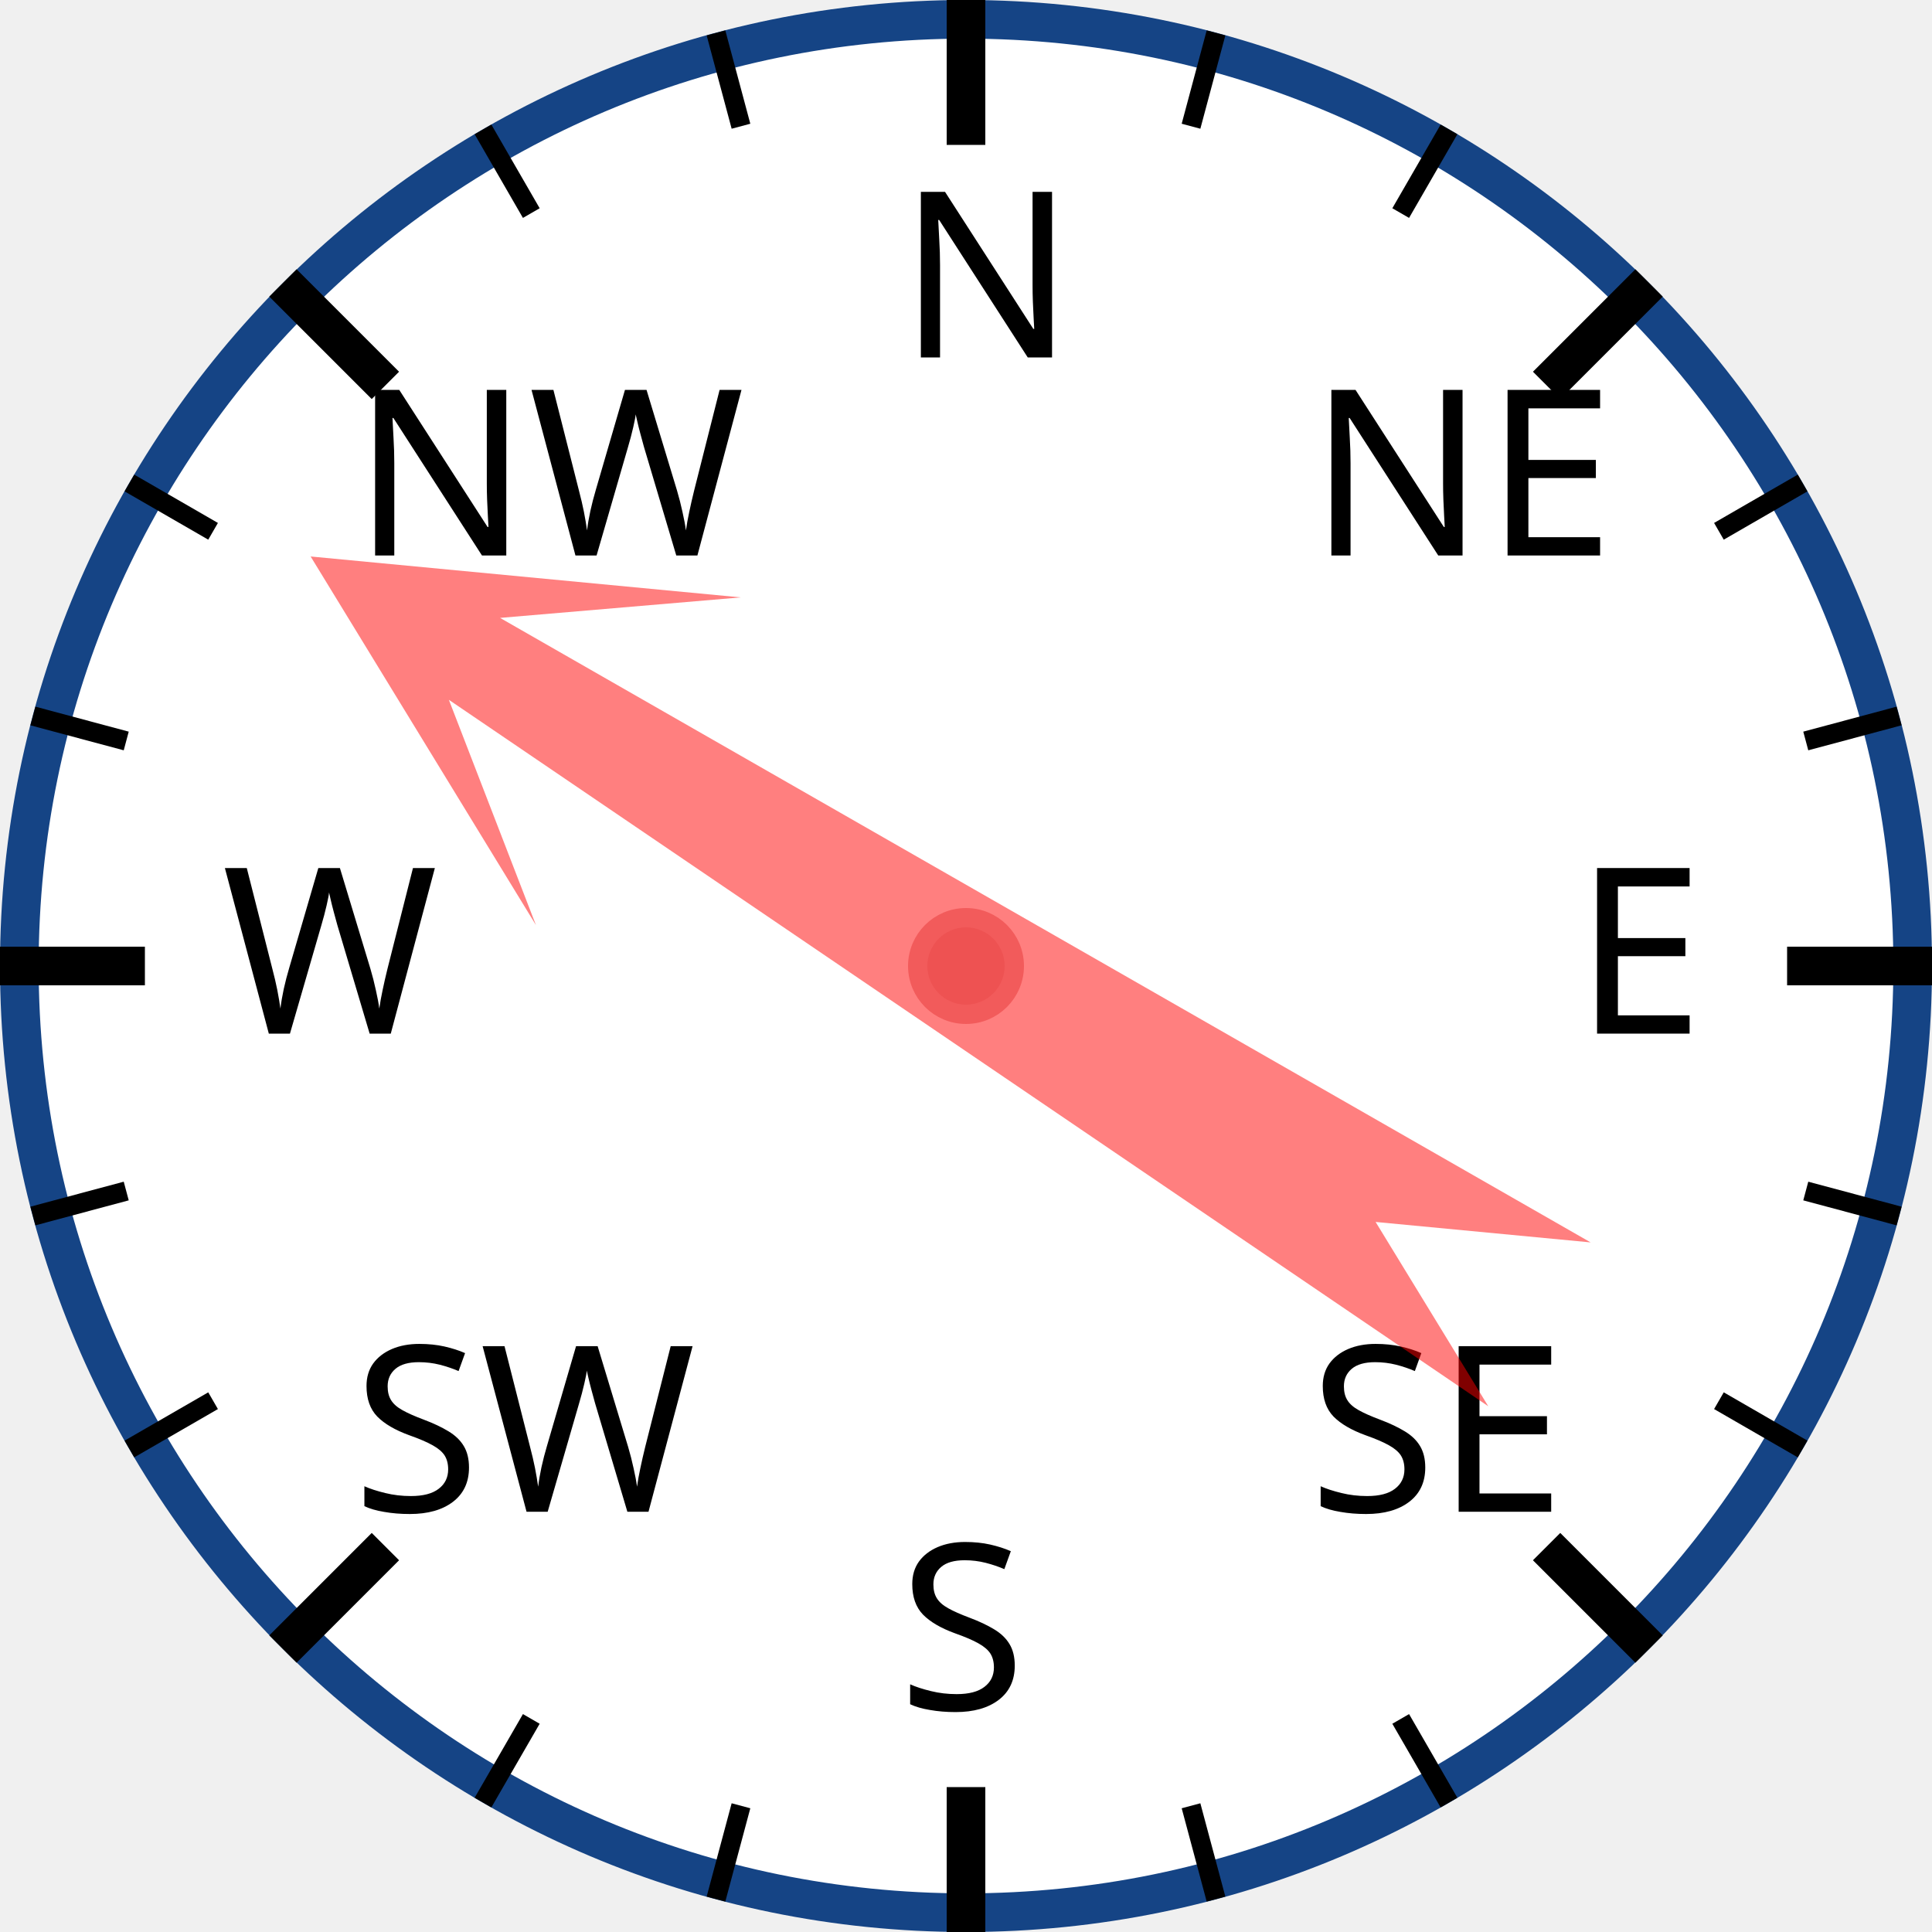
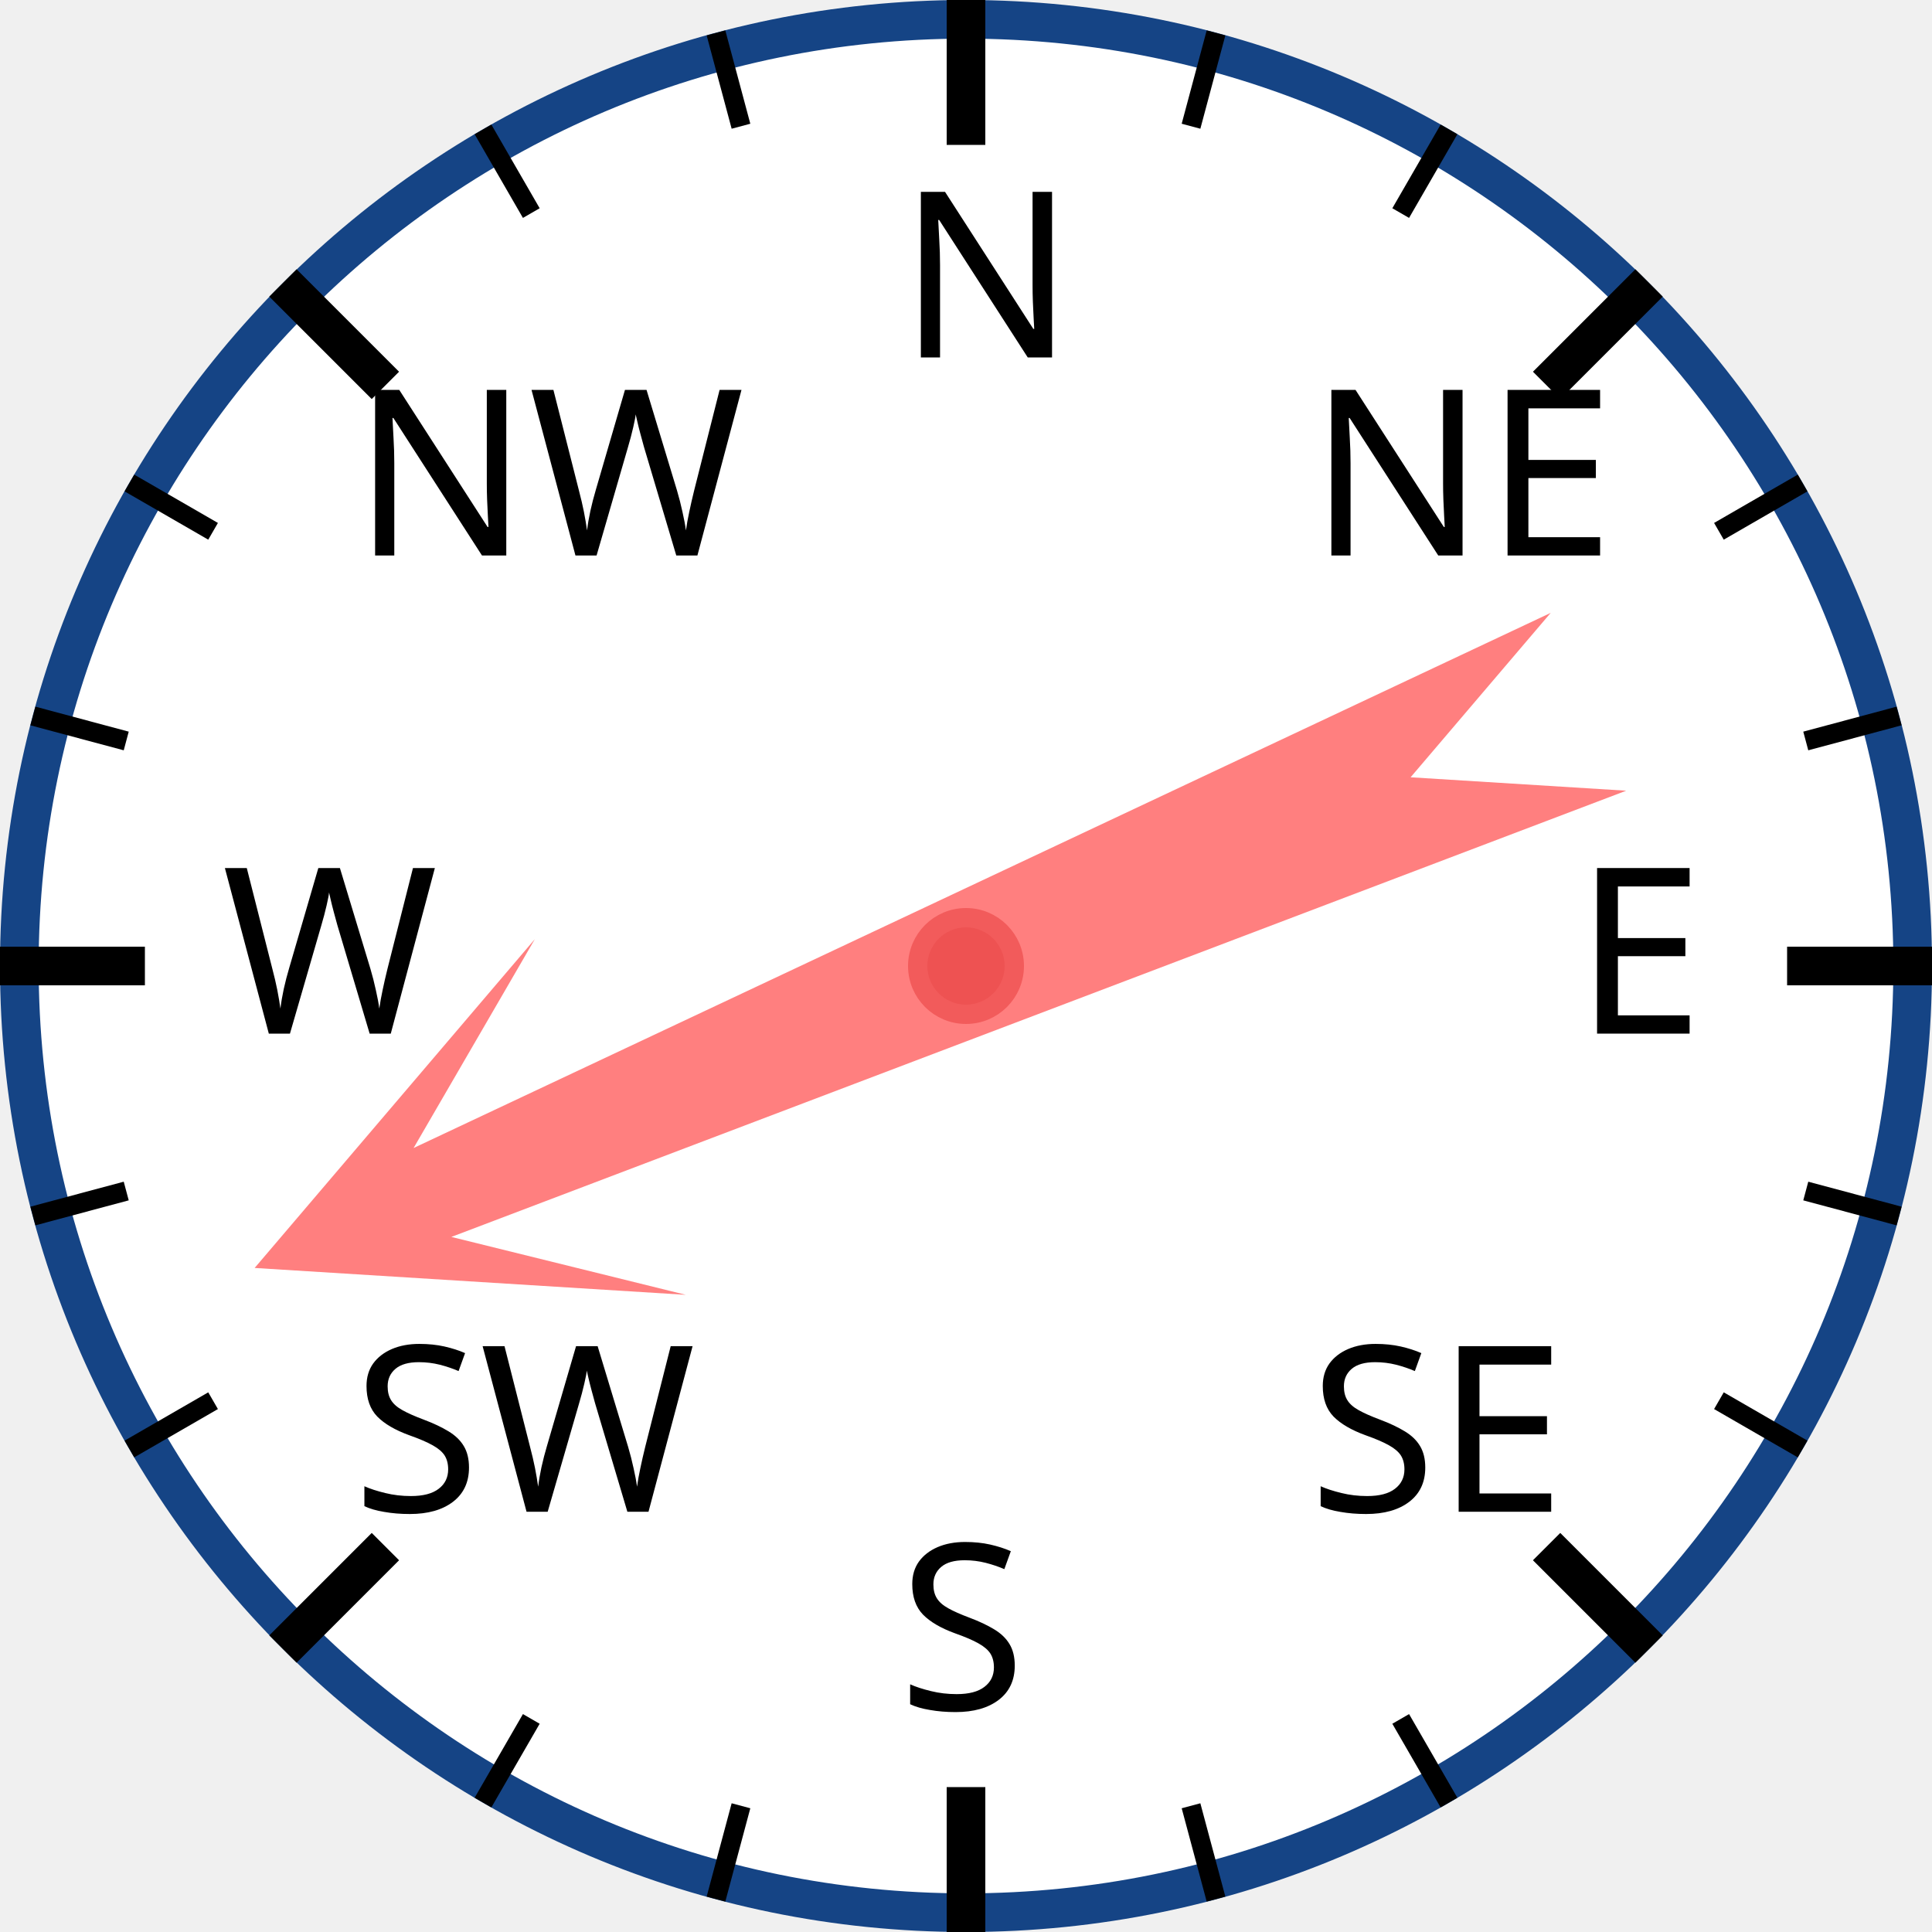
<svg xmlns="http://www.w3.org/2000/svg" width="120px" height="120px" viewBox="0 0 200 200">
  <circle cx="100" cy="100" r="98" style="fill: white; stroke: #154485; stroke-width: 4;" />
  <text x="93.0" y="37.0" style="font-family: sans-serif; font-size: 18pt;">N</text>
  <line x1="100.0" y1="0.0" x2="100.0" y2="15.0" style="stroke: black; stroke-width: 4;" />
  <line x1="74.118" y1="3.407" x2="76.706" y2="13.067" style="stroke: black; stroke-width: 2;" />
  <line x1="50" y1="13.397" x2="55" y2="22.058" style="stroke: black; stroke-width: 2;" />
  <text x="36.503" y="57.503" style="font-family: sans-serif; font-size: 18pt;">NW</text>
  <line x1="29.289" y1="29.289" x2="39.896" y2="39.896" style="stroke: black; stroke-width: 4;" />
  <line x1="13.397" y1="50" x2="22.058" y2="55" style="stroke: black; stroke-width: 2;" />
  <line x1="3.407" y1="74.118" x2="13.067" y2="76.706" style="stroke: black; stroke-width: 2;" />
  <text x="23.0" y="107.0" style="font-family: sans-serif; font-size: 18pt;">W</text>
  <line x1="0.0" y1="100.0" x2="15.0" y2="100.0" style="stroke: black; stroke-width: 4;" />
  <line x1="3.407" y1="125.882" x2="13.067" y2="123.294" style="stroke: black; stroke-width: 2;" />
  <line x1="13.397" y1="150" x2="22.058" y2="145" style="stroke: black; stroke-width: 2;" />
  <text x="36.503" y="156.497" style="font-family: sans-serif; font-size: 18pt;">SW</text>
  <line x1="29.289" y1="170.711" x2="39.896" y2="160.104" style="stroke: black; stroke-width: 4;" />
  <line x1="50" y1="186.603" x2="55" y2="177.942" style="stroke: black; stroke-width: 2;" />
  <line x1="74.118" y1="196.593" x2="76.706" y2="186.933" style="stroke: black; stroke-width: 2;" />
  <text x="93" y="177.0" style="font-family: sans-serif; font-size: 18pt;">S</text>
  <line x1="100" y1="200.0" x2="100" y2="185.0" style="stroke: black; stroke-width: 4;" />
  <line x1="125.882" y1="196.593" x2="123.294" y2="186.933" style="stroke: black; stroke-width: 2;" />
  <line x1="150.0" y1="186.603" x2="145.0" y2="177.942" style="stroke: black; stroke-width: 2;" />
  <text x="135.497" y="156.497" style="font-family: sans-serif; font-size: 18pt;">SE</text>
  <line x1="170.711" y1="170.711" x2="160.104" y2="160.104" style="stroke: black; stroke-width: 4;" />
  <line x1="186.603" y1="150" x2="177.942" y2="145" style="stroke: black; stroke-width: 2;" />
  <line x1="196.593" y1="125.882" x2="186.933" y2="123.294" style="stroke: black; stroke-width: 2;" />
  <text x="163.0" y="107" style="font-family: sans-serif; font-size: 18pt;">E</text>
  <line x1="200.0" y1="100" x2="185.0" y2="100" style="stroke: black; stroke-width: 4;" />
  <line x1="196.593" y1="74.118" x2="186.933" y2="76.706" style="stroke: black; stroke-width: 2;" />
  <line x1="186.603" y1="50" x2="177.942" y2="55" style="stroke: black; stroke-width: 2;" />
  <text x="135.497" y="57.503" style="font-family: sans-serif; font-size: 18pt;">NE</text>
  <line x1="170.711" y1="29.289" x2="160.104" y2="39.896" style="stroke: black; stroke-width: 4;" />
  <line x1="150" y1="13.397" x2="145" y2="22.058" style="stroke: black; stroke-width: 2;" />
  <line x1="125.882" y1="3.407" x2="123.294" y2="13.067" style="stroke: black; stroke-width: 2;" />
-   <polygon points="100 20 120 60 105 40 110 170 100 150 90 170 95 40 80 60" style="fill: red; fill-opacity: 0.5;" transform="rotate(302,100,100)" />
+   <polygon points="100 20 120 60 105 40 110 170 100 150 90 170 95 40 80 60" style="fill: red; fill-opacity: 0.5;" transform="rotate(247,100,100)" />
  <circle cx="100" cy="100" r="5" style="fill: #EE5252; stroke: #F25B5B; stroke-width: 2;" />
</svg>
